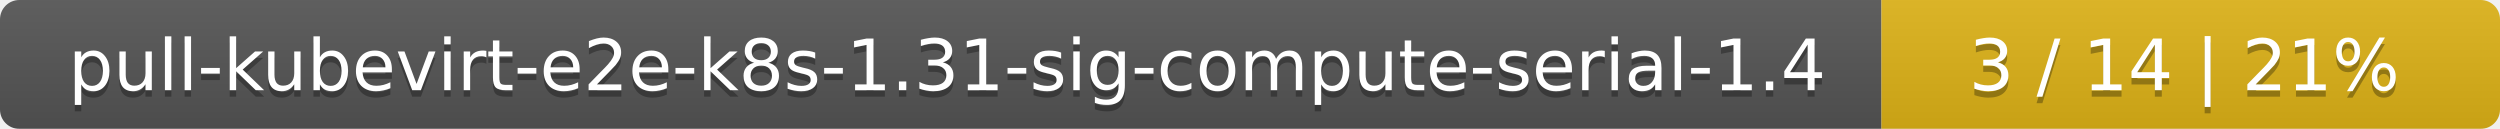
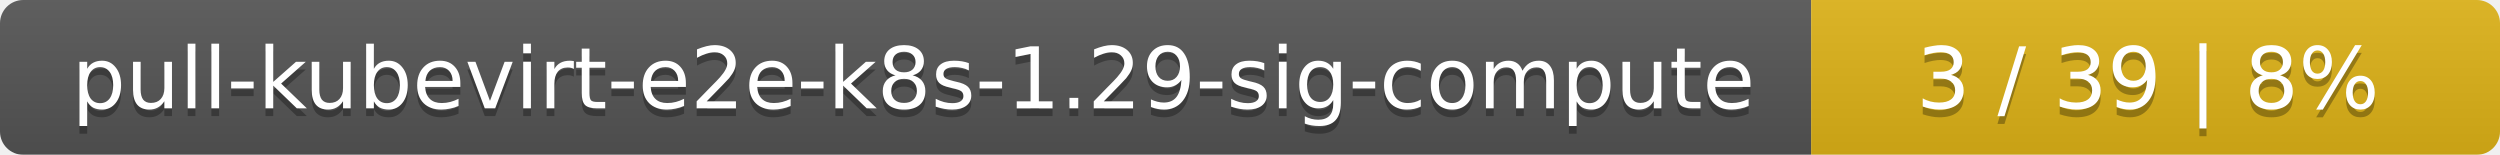
- <svg xmlns="http://www.w3.org/2000/svg" width="388" height="20">
+ <svg xmlns="http://www.w3.org/2000/svg" width="323" height="20">
  <linearGradient id="smooth" x2="0" y2="100%">
    <stop offset="0" stop-color="#bbb" stop-opacity=".1" />
    <stop offset="1" stop-opacity=".1" />
  </linearGradient>
  <mask id="round">
-     <rect width="388" height="20" rx="3" fill="#fff" />
+     <rect width="323" height="20" rx="3" fill="#fff" />
  </mask>
  <g mask="url(#round)">
-     <rect width="292" height="20" fill="#555" />
-     <rect x="292" width="96" height="20" fill="#dfb317" />
-     <rect width="388" height="20" fill="url(#smooth)" />
+     <rect width="234" height="20" fill="#555" />
+     <rect x="234" width="89" height="20" fill="#dfb317" />
+     <rect width="323" height="20" fill="url(#smooth)" />
  </g>
  <g fill="#fff" text-anchor="middle" font-family="DejaVu Sans,Verdana,Geneva,sans-serif" font-size="11">
-     <text x="147" y="15" fill="#010101" fill-opacity=".3">pull-kubevirt-e2e-k8s-1.31-sig-compute-serial-1.4</text>
-     <text x="147" y="14">pull-kubevirt-e2e-k8s-1.31-sig-compute-serial-1.4</text>
-     <text x="339" y="15" fill="#010101" fill-opacity=".3">3 / 14    |    21%</text>
-     <text x="339" y="14">3 / 14    |    21%</text>
+     <text x="118" y="15" fill="#010101" fill-opacity=".3">pull-kubevirt-e2e-k8s-1.29-sig-compute</text>
+     <text x="118" y="14">pull-kubevirt-e2e-k8s-1.29-sig-compute</text>
+     <text x="277.5" y="15" fill="#010101" fill-opacity=".3">3 / 39    |    8%</text>
+     <text x="277.5" y="14">3 / 39    |    8%</text>
  </g>
</svg>
